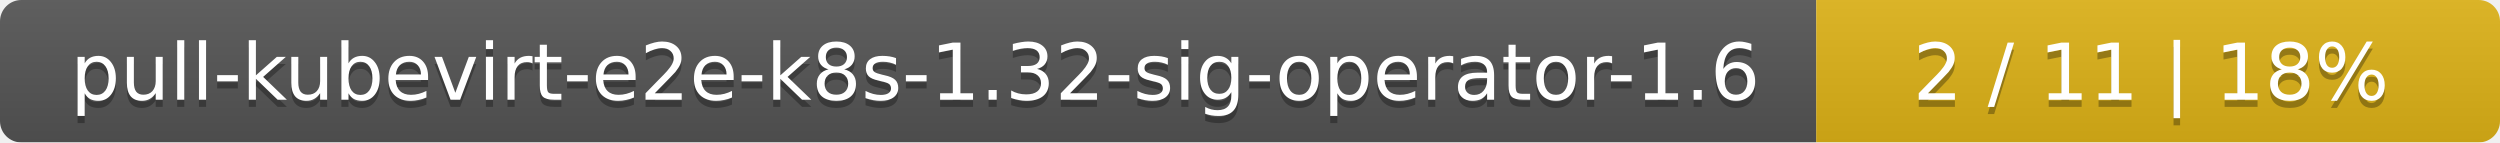
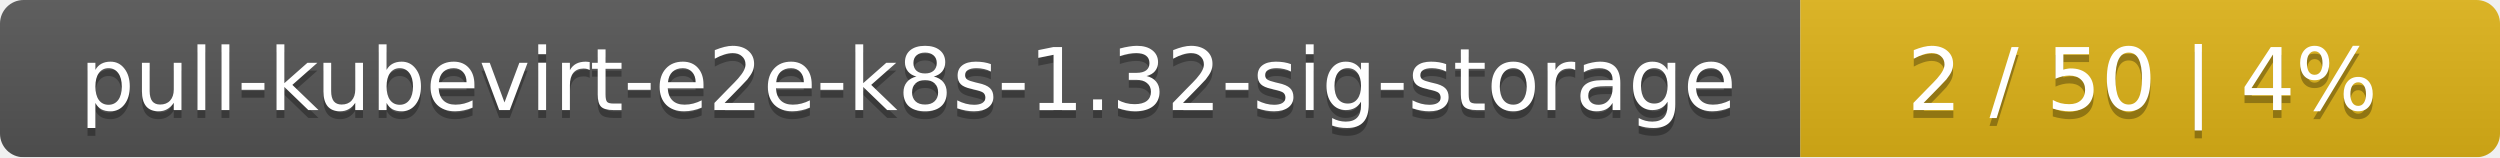
- <svg xmlns="http://www.w3.org/2000/svg" width="351" height="20">
+ <svg xmlns="http://www.w3.org/2000/svg" width="318" height="20">
  <linearGradient id="smooth" x2="0" y2="100%">
    <stop offset="0" stop-color="#bbb" stop-opacity=".1" />
    <stop offset="1" stop-opacity=".1" />
  </linearGradient>
  <mask id="round">
-     <rect width="351" height="20" rx="3" fill="#fff" />
+     <rect width="318" height="20" rx="3" fill="#fff" />
  </mask>
  <g mask="url(#round)">
-     <rect width="255" height="20" fill="#555" />
-     <rect x="255" width="96" height="20" fill="#dfb317" />
-     <rect width="351" height="20" fill="url(#smooth)" />
+     <rect width="229" height="20" fill="#555" />
+     <rect x="229" width="89" height="20" fill="#dfb317" />
+     <rect width="318" height="20" fill="url(#smooth)" />
  </g>
  <g fill="#fff" text-anchor="middle" font-family="DejaVu Sans,Verdana,Geneva,sans-serif" font-size="11">
-     <text x="128.5" y="15" fill="#010101" fill-opacity=".3">pull-kubevirt-e2e-k8s-1.32-sig-operator-1.6</text>
-     <text x="128.5" y="14">pull-kubevirt-e2e-k8s-1.32-sig-operator-1.6</text>
-     <text x="302" y="15" fill="#010101" fill-opacity=".3">2 / 11    |    18%</text>
-     <text x="302" y="14">2 / 11    |    18%</text>
+     <text x="115.5" y="15" fill="#010101" fill-opacity=".3">pull-kubevirt-e2e-k8s-1.32-sig-storage</text>
+     <text x="115.5" y="14">pull-kubevirt-e2e-k8s-1.32-sig-storage</text>
+     <text x="272.5" y="15" fill="#010101" fill-opacity=".3">2 / 50    |    4%</text>
+     <text x="272.5" y="14">2 / 50    |    4%</text>
  </g>
</svg>
